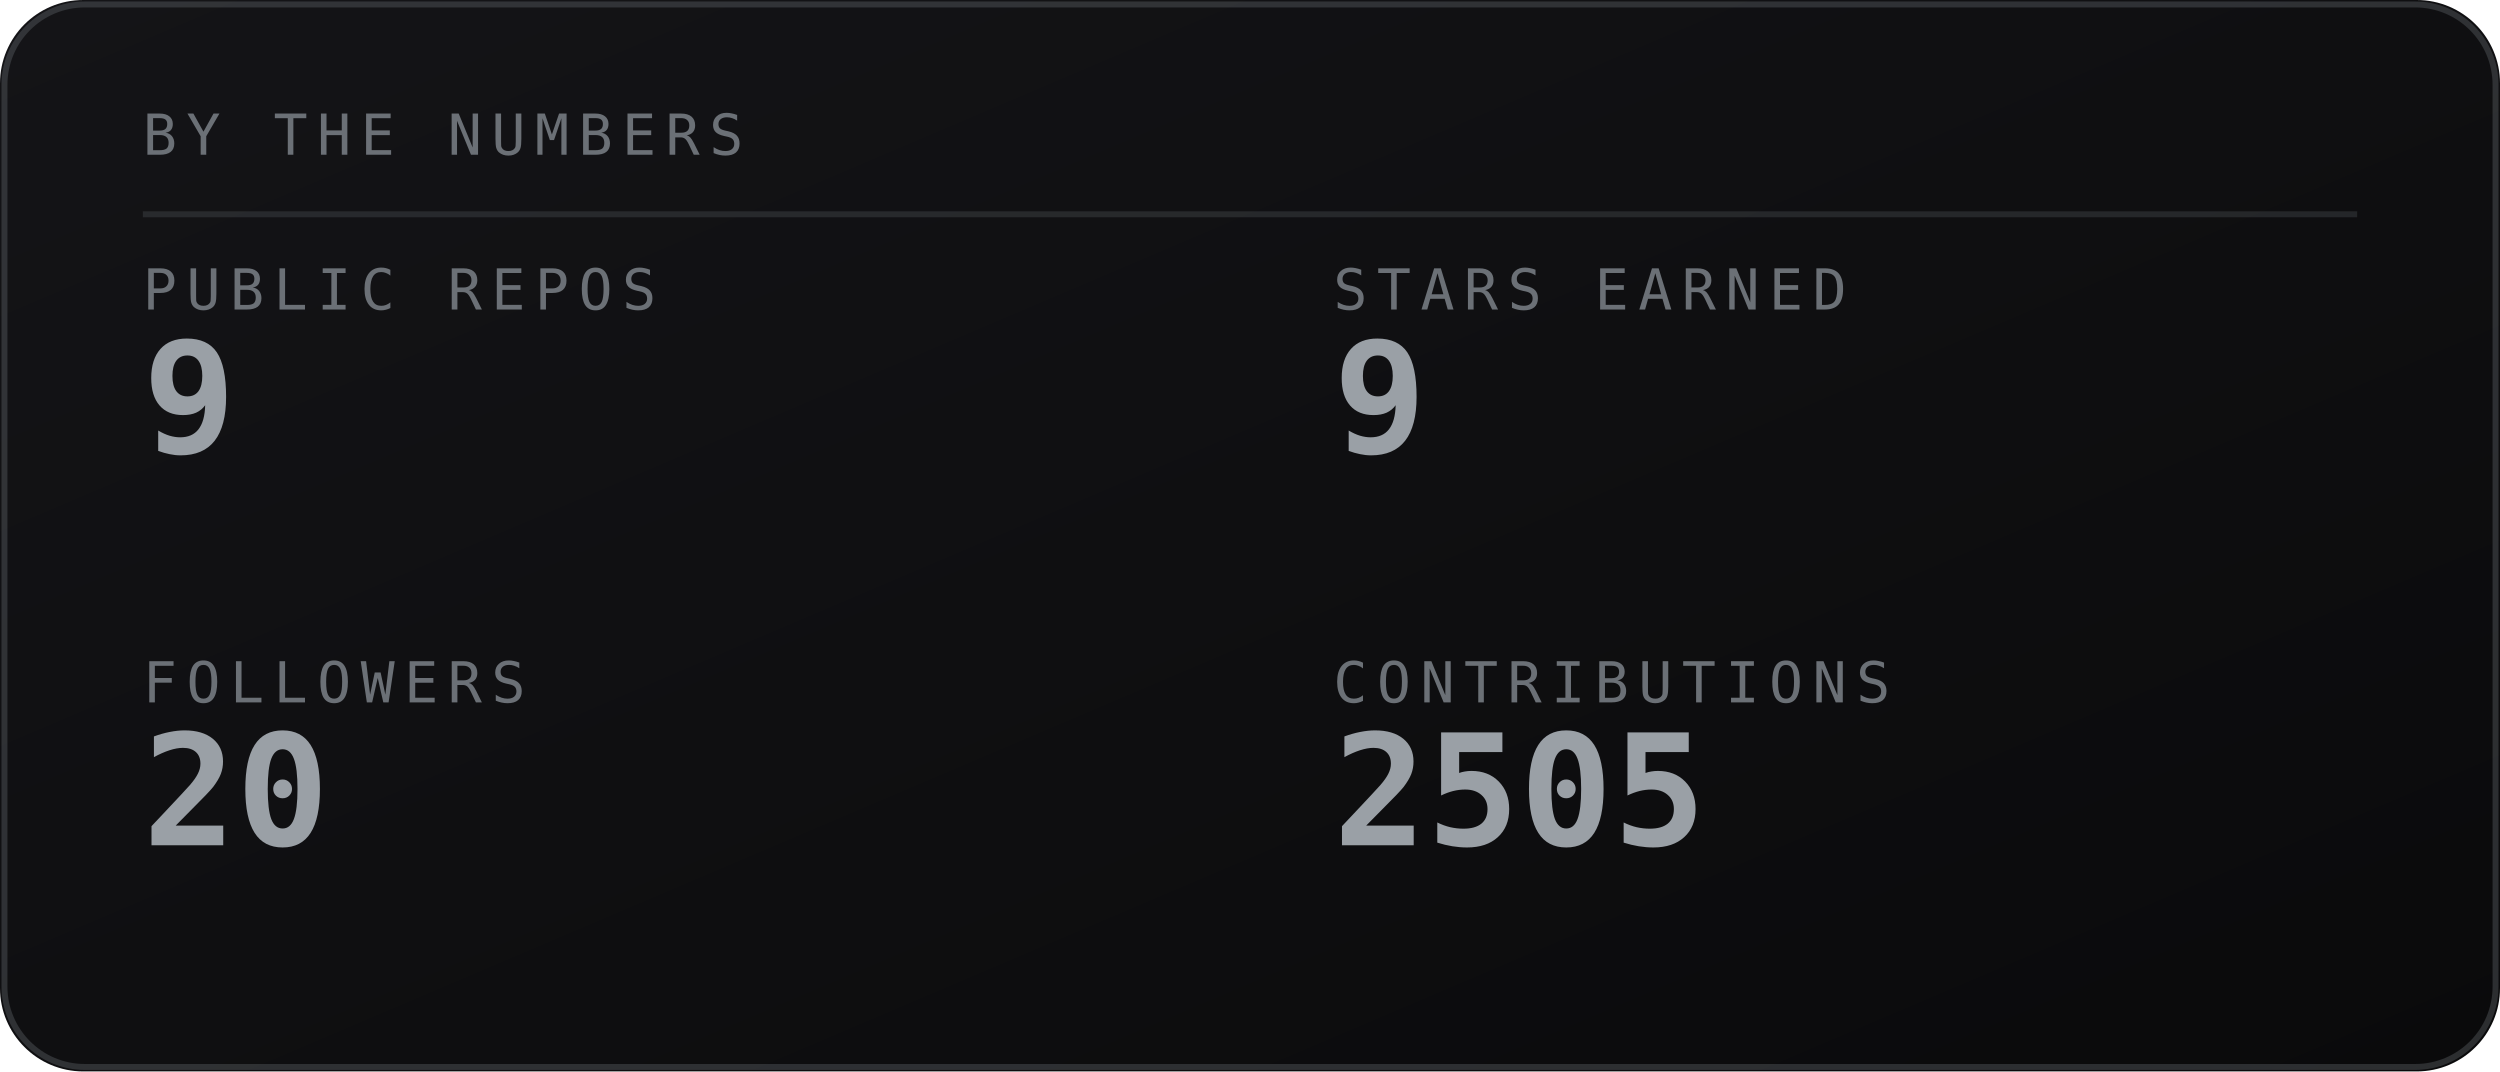
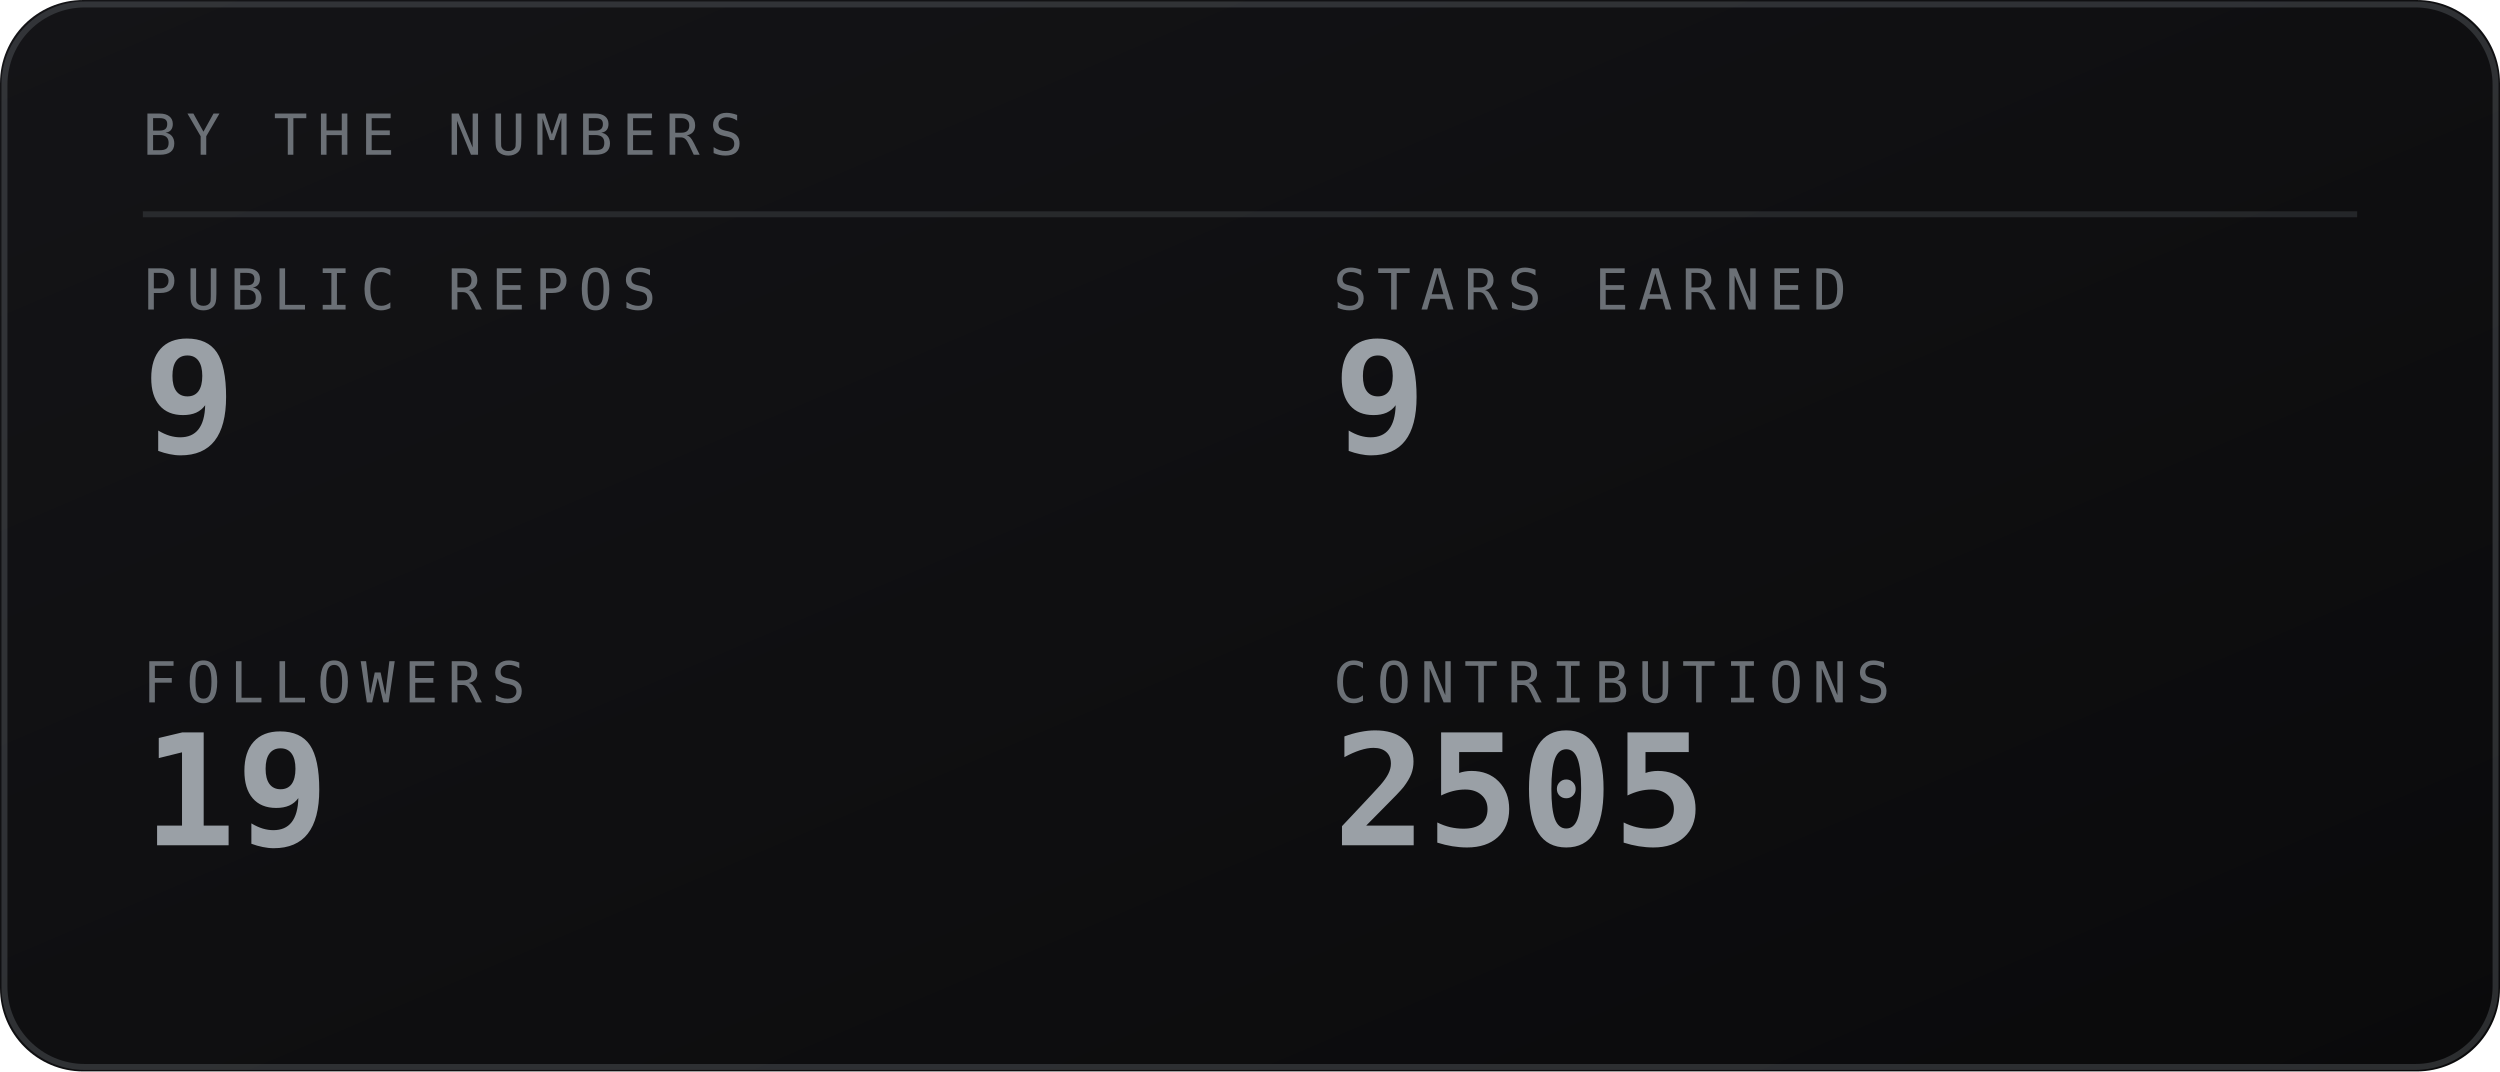
<svg xmlns="http://www.w3.org/2000/svg" viewBox="0 0 420 180" width="420" height="180" role="img" aria-labelledby="stst stsd">
  <defs>
    <linearGradient id="stsbg" x1="0" y1="0" x2="1" y2="1">
      <stop offset="0" stop-color="#141417" />
      <stop offset="1" stop-color="#0a0a0b" />
    </linearGradient>
  </defs>
  <style>
    .mono{font-family:ui-monospace,SFMono-Regular,Menlo,Consolas,"DejaVu Sans Mono",monospace}
    .lbl{font-size:9.5px;letter-spacing:1.6px;fill:#6b7076}
    .big{font-size:31px;font-weight:700;fill:#9aa0a6}
    .med{font-size:15px;font-weight:700;fill:#9aa0a6}
    .sm{font-size:11px;fill:#9aa0a6}
    .dim{font-size:11px;fill:#6b7076}
    
</style>
  <rect width="420" height="180" rx="14" fill="url(#stsbg)" />
  <rect x="0.75" y="0.75" width="418.5" height="178.5" rx="13.5" fill="none" stroke="#6b7076" stroke-opacity="0.35" />
  <text class="mono lbl" x="24" y="26">BY THE NUMBERS</text>
  <line x1="24" y1="36" x2="396" y2="36" stroke="#6b7076" stroke-opacity="0.25" />
  <text class="mono lbl" x="24" y="52">PUBLIC REPOS</text>
  <text class="mono" x="24" y="76" font-size="26" font-weight="700" fill="#9aa0a6">9</text>
  <text class="mono lbl" x="224" y="52">STARS EARNED</text>
  <text class="mono" x="224" y="76" font-size="26" font-weight="700" fill="#9aa0a6">9</text>
  <text class="mono lbl" x="24" y="118">FOLLOWERS</text>
-   <text class="mono" x="24" y="142" font-size="26" font-weight="700" fill="#9aa0a6">20</text>
+   <text class="mono" x="24" y="142" font-size="26" font-weight="700" fill="#9aa0a6">19</text>
  <text class="mono lbl" x="224" y="118">CONTRIBUTIONS</text>
  <text class="mono" x="224" y="142" font-size="26" font-weight="700" fill="#9aa0a6">2505</text>
</svg>
